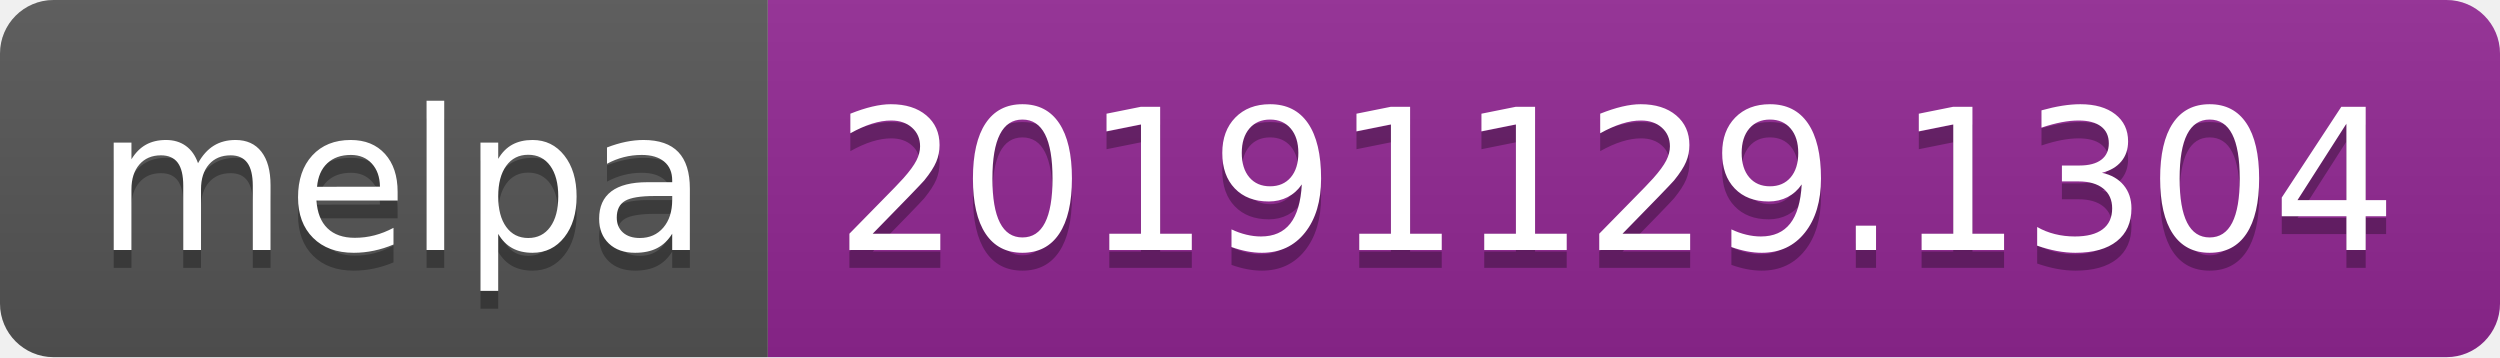
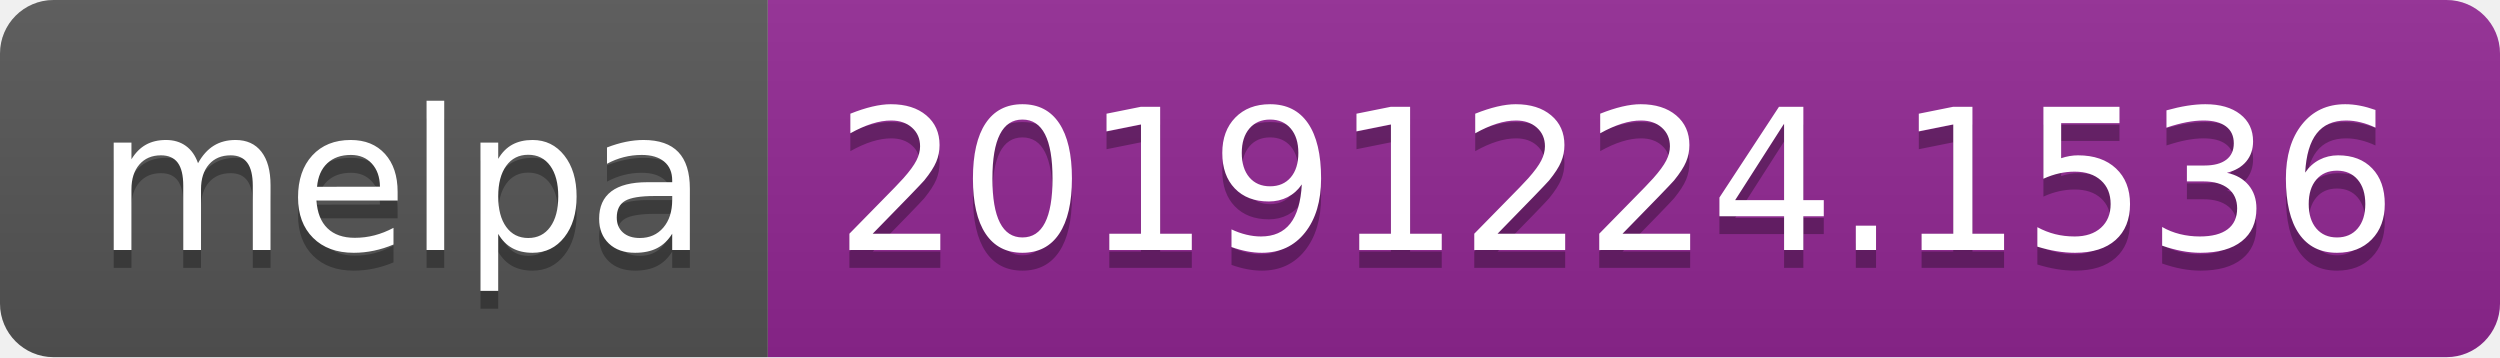
<svg xmlns="http://www.w3.org/2000/svg" width="140" height="20">
  <linearGradient id="b" x2="0" y2="100%">
    <stop offset="0" stop-color="#bbb" stop-opacity=".1" />
    <stop offset="1" stop-opacity=".1" />
  </linearGradient>
  <clipPath id="a">
    <rect width="140" height="20" rx="3" fill="#fff" />
  </clipPath>
  <g clip-path="url(#a)">
    <path fill="#555" d="M0 0h43v20H0z" />
    <path fill="#922793" d="M43 0h97v20H43z" />
    <path fill="url(#b)" d="M0 0h140v20H0z" />
  </g>
  <g fill="#fff" text-anchor="middle" font-family="DejaVu Sans,Verdana,Geneva,sans-serif" font-size="110">
    <text x="225" y="150" fill="#010101" fill-opacity=".3" transform="scale(.1)" textLength="330">melpa</text>
    <text x="225" y="140" transform="scale(.1)" textLength="330">melpa</text>
-     <text x="905" y="150" fill="#010101" fill-opacity=".3" transform="scale(.1)" textLength="870">20191129.1304</text>
-     <text x="905" y="140" transform="scale(.1)" textLength="870">20191129.1304</text>
+     <text x="905" y="150" fill="#010101" fill-opacity=".3" transform="scale(.1)" textLength="870">20191224.1536</text>
+     <text x="905" y="140" transform="scale(.1)" textLength="870">20191224.1536</text>
  </g>
</svg>
